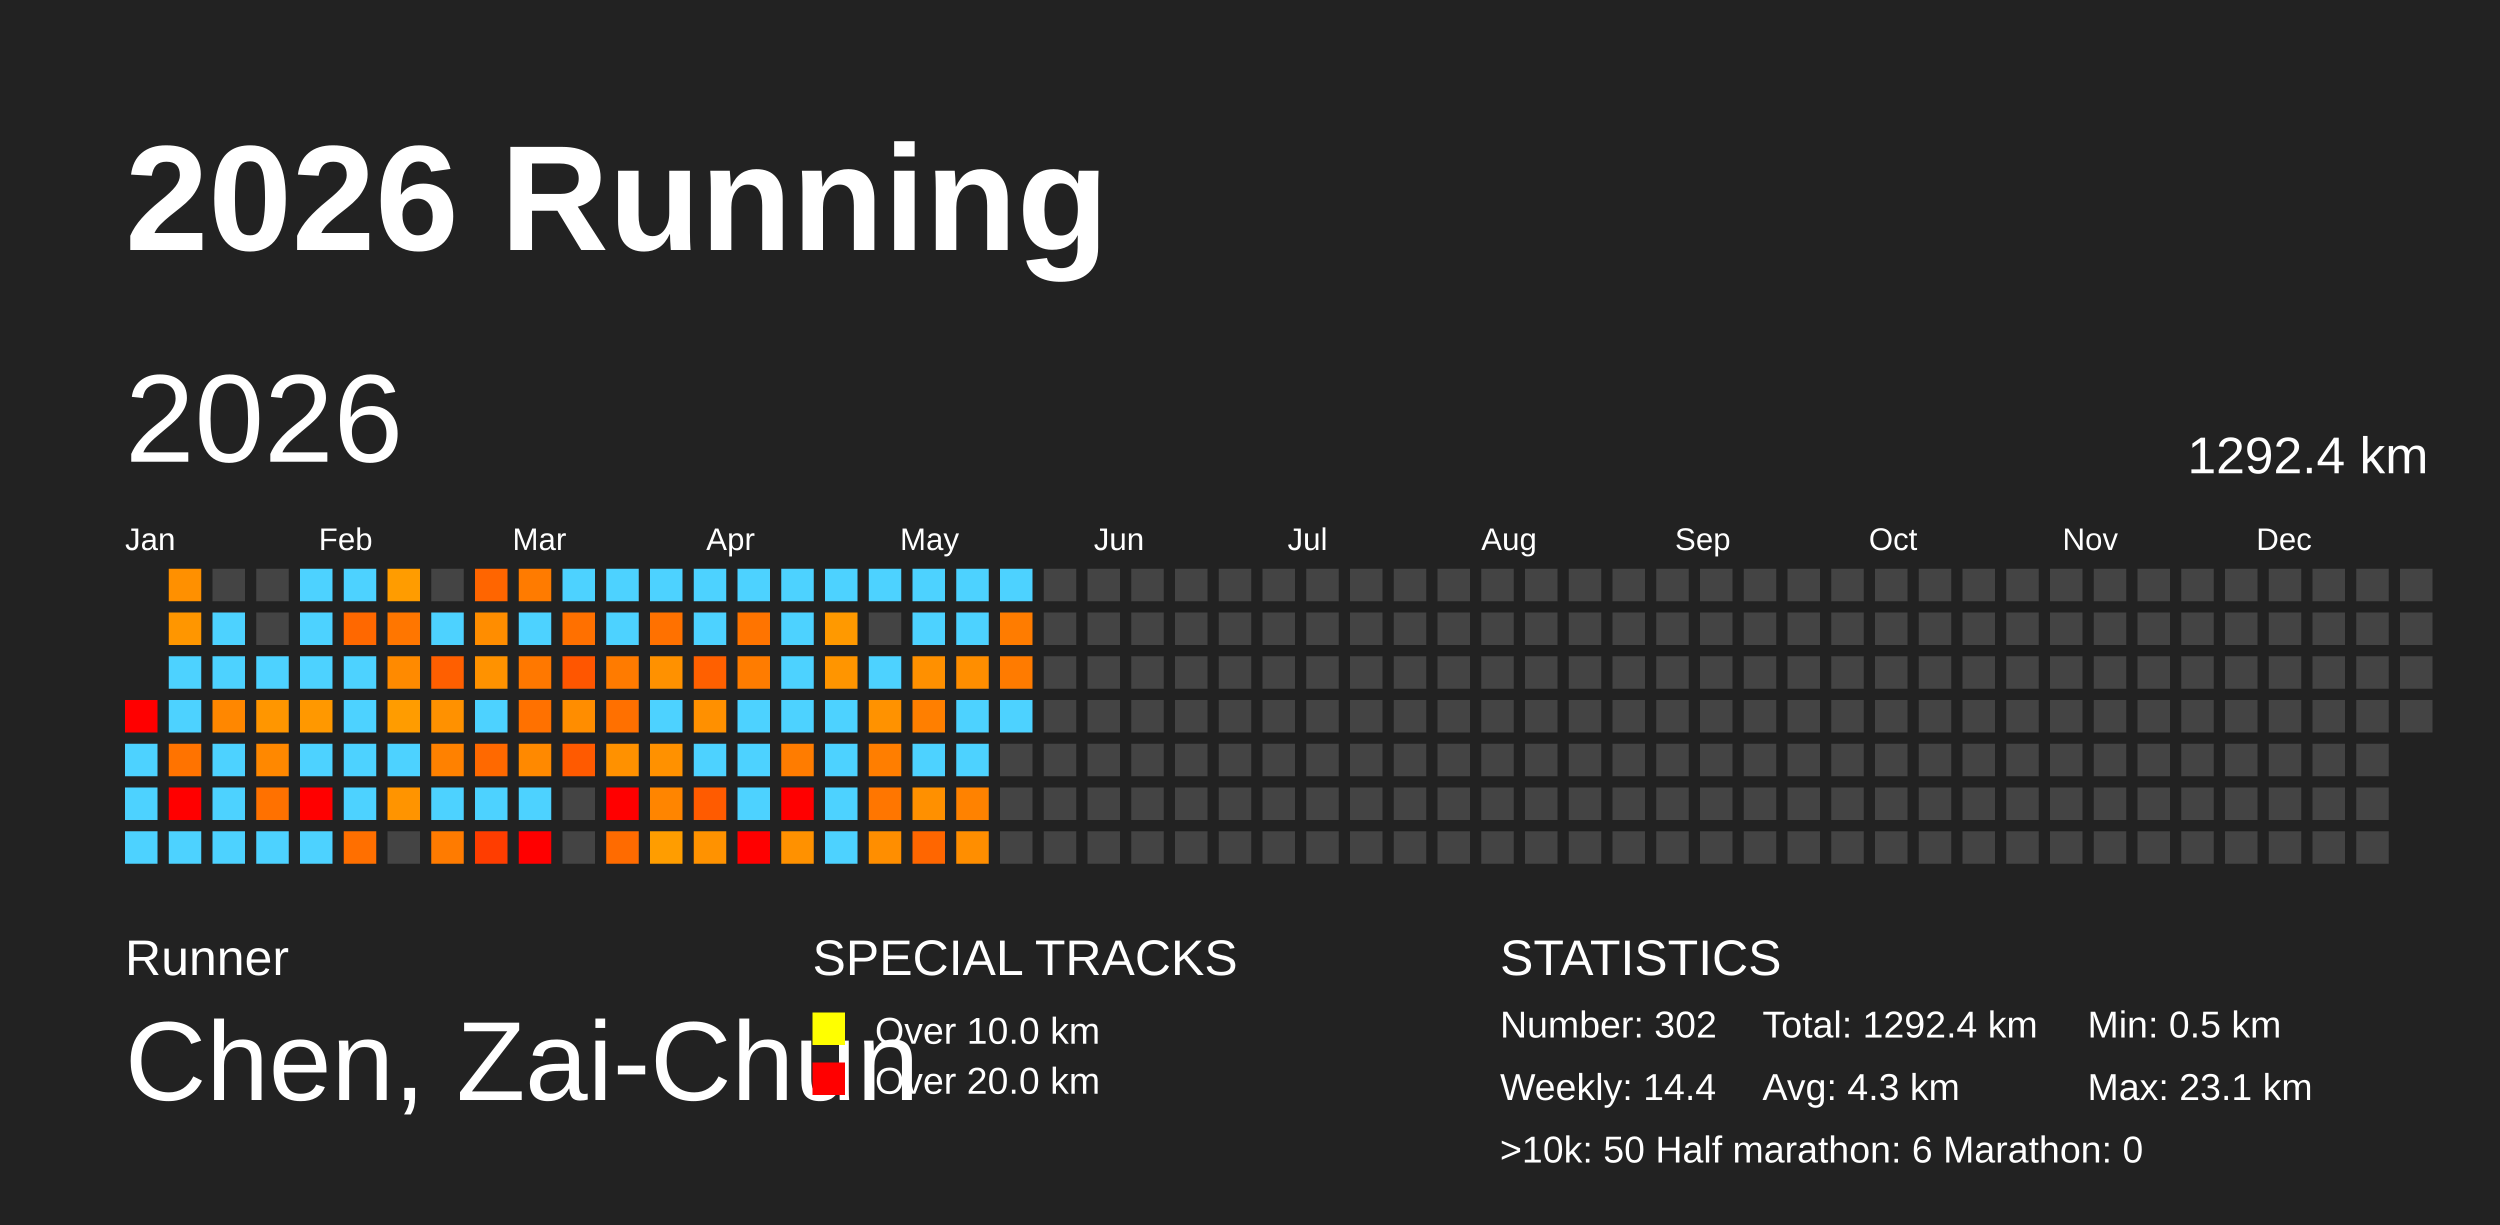
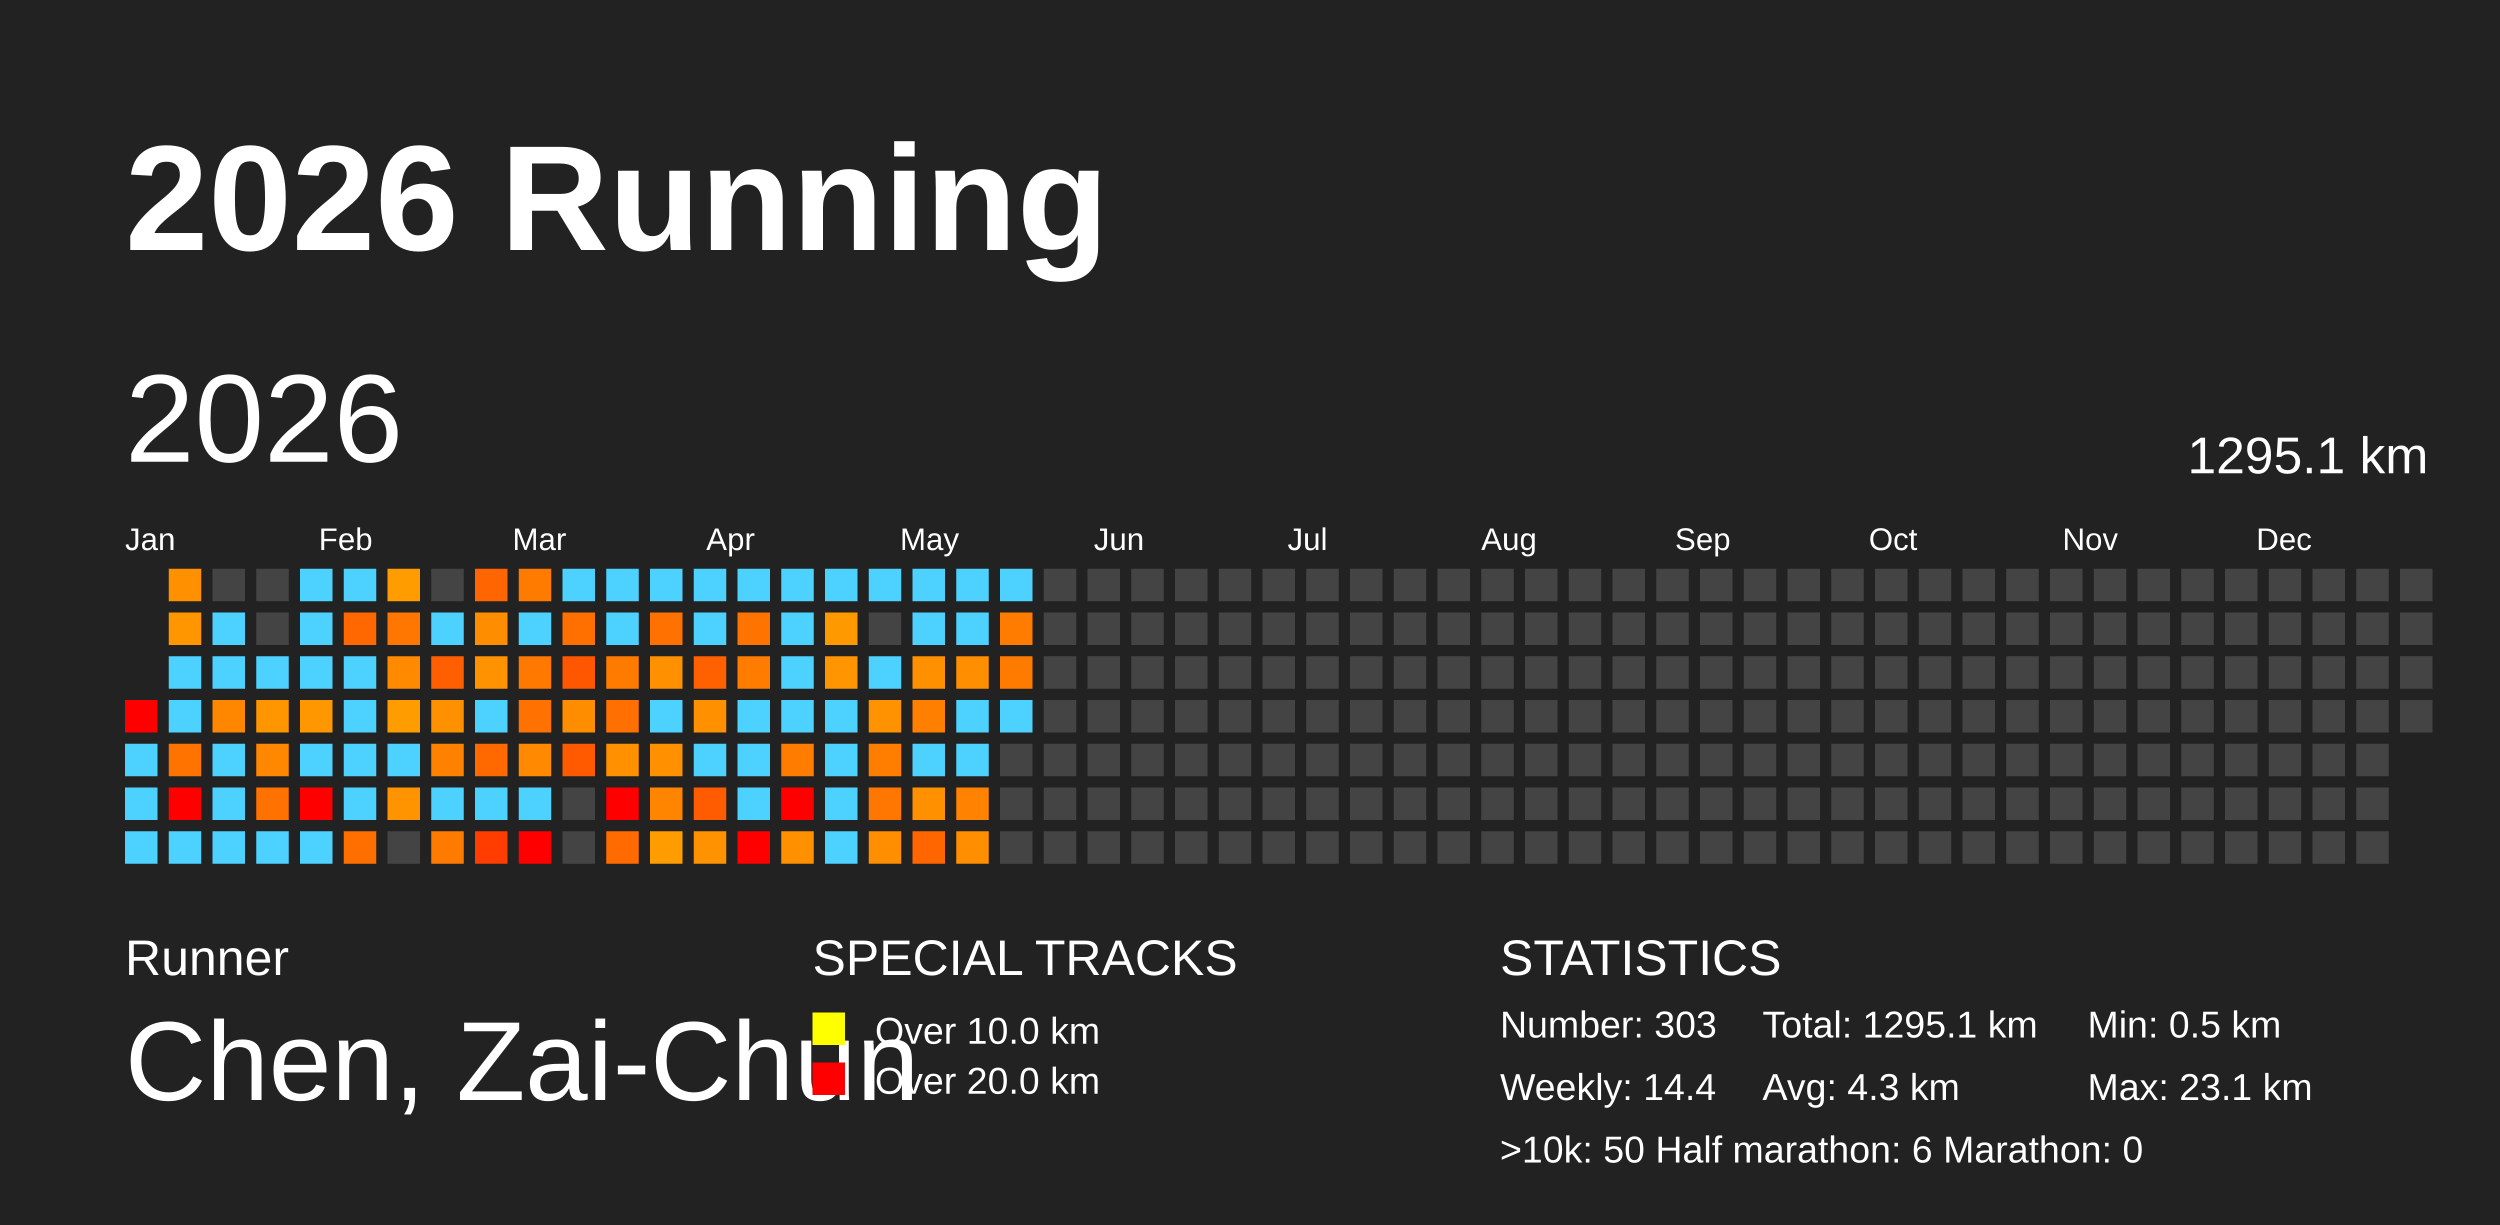
<svg xmlns="http://www.w3.org/2000/svg" baseProfile="full" height="98mm" version="1.1" viewBox="0,0,200,98" width="200mm">
  <defs>
    <pattern height="2" id="indoor-stripe" patternUnits="userSpaceOnUse" width="2">
      <line stroke="white" stroke-opacity="0.45" stroke-width="0.5" x1="0" x2="2" y1="2" y2="0" />
    </pattern>
  </defs>
  <rect fill="#222222" height="98" width="200" x="0" y="0" />
  <text fill="#FFFFFF" style="font-size:12px; font-family:Arial; font-weight:bold;" x="10" y="20">2026 Running</text>
  <text fill="#FFFFFF" style="font-size:4px; font-family:Arial" x="10" y="78">Runner</text>
  <text fill="#FFFFFF" style="font-size:9px; font-family:Arial" x="10" y="88">Chen, Zai-Chun</text>
  <text fill="#FFFFFF" style="font-size:4px; font-family:Arial" x="65" y="78">SPECIAL TRACKS</text>
  <rect fill="yellow" height="2.6" width="2.6" x="65" y="81" />
  <text fill="#FFFFFF" style="font-size:3px; font-family:Arial" x="70" y="83.5">Over 10.0 km</text>
  <rect fill="red" height="2.6" width="2.6" x="65" y="85" />
  <text fill="#FFFFFF" style="font-size:3px; font-family:Arial" x="70" y="87.5">Over 20.0 km</text>
  <text fill="#FFFFFF" style="font-size:4px; font-family:Arial" x="120" y="78">STATISTICS</text>
-   <text fill="#FFFFFF" style="font-size:3px; font-family:Arial" x="120" y="83">Number: 302</text>
+   <text fill="#FFFFFF" style="font-size:3px; font-family:Arial" x="120" y="83">Number: 303</text>
  <text fill="#FFFFFF" style="font-size:3px; font-family:Arial" x="120" y="88">Weekly: 14.4</text>
-   <text fill="#FFFFFF" style="font-size:3px; font-family:Arial" x="141" y="83">Total: 1292.4 km</text>
+   <text fill="#FFFFFF" style="font-size:3px; font-family:Arial" x="141" y="83">Total: 1295.1 km</text>
  <text fill="#FFFFFF" style="font-size:3px; font-family:Arial" x="141" y="88">Avg: 4.3 km</text>
  <text fill="#FFFFFF" style="font-size:3px; font-family:Arial" x="167" y="83">Min: 0.5 km</text>
  <text fill="#FFFFFF" style="font-size:3px; font-family:Arial" x="167" y="88">Max: 23.1 km</text>
  <text fill="#FFFFFF" style="font-size:3px; font-family:Arial" x="120" y="93">&gt;10k: 50   Half marathon: 6   Marathon: 0</text>
  <text dominant-baseline="hanging" fill="#FFFFFF" style="font-size:10.0px; font-family:Arial;" x="10" y="30">2026</text>
-   <text dominant-baseline="hanging" fill="#FFFFFF" style="font-size:4.125px; font-family:Arial;" x="175" y="35">1292.4 km</text>
+   <text dominant-baseline="hanging" fill="#FFFFFF" style="font-size:4.125px; font-family:Arial;" x="175" y="35">1295.1 km</text>
  <text fill="#FFFFFF" style="font-size:2.5px; font-family:Arial" x="10.0" y="44">Jan</text>
  <text fill="#FFFFFF" style="font-size:2.5px; font-family:Arial" x="25.5" y="44">Feb</text>
  <text fill="#FFFFFF" style="font-size:2.5px; font-family:Arial" x="41.0" y="44">Mar</text>
  <text fill="#FFFFFF" style="font-size:2.5px; font-family:Arial" x="56.5" y="44">Apr</text>
  <text fill="#FFFFFF" style="font-size:2.5px; font-family:Arial" x="72.0" y="44">May</text>
  <text fill="#FFFFFF" style="font-size:2.5px; font-family:Arial" x="87.5" y="44">Jun</text>
  <text fill="#FFFFFF" style="font-size:2.5px; font-family:Arial" x="103.0" y="44">Jul</text>
  <text fill="#FFFFFF" style="font-size:2.5px; font-family:Arial" x="118.5" y="44">Aug</text>
  <text fill="#FFFFFF" style="font-size:2.5px; font-family:Arial" x="134.0" y="44">Sep</text>
  <text fill="#FFFFFF" style="font-size:2.5px; font-family:Arial" x="149.5" y="44">Oct</text>
  <text fill="#FFFFFF" style="font-size:2.5px; font-family:Arial" x="165.0" y="44">Nov</text>
  <text fill="#FFFFFF" style="font-size:2.5px; font-family:Arial" x="180.5" y="44">Dec</text>
  <rect fill="red" height="2.6" width="2.6" x="10.0" y="56.0" />
  <rect fill="#4dd2ff" height="2.6" width="2.6" x="10.0" y="59.5" />
  <rect fill="#4dd2ff" height="2.6" width="2.6" x="10.0" y="63.0" />
  <rect fill="#4dd2ff" height="2.6" width="2.6" x="10.0" y="66.5" />
  <rect fill="#ff9000" height="2.6" width="2.6" x="13.5" y="45.5" />
  <rect fill="#ff9600" height="2.6" width="2.6" x="13.5" y="49.0" />
  <rect fill="#4dd2ff" height="2.6" width="2.6" x="13.5" y="52.5" />
  <rect fill="#4dd2ff" height="2.6" width="2.6" x="13.5" y="56.0" />
  <rect fill="#ff7300" height="2.6" width="2.6" x="13.5" y="59.5" />
  <rect fill="red" height="2.6" width="2.6" x="13.5" y="63.0" />
  <rect fill="#4dd2ff" height="2.6" width="2.6" x="13.5" y="66.5" />
  <rect fill="#444444" height="2.6" width="2.6" x="17.0" y="45.5" />
  <rect fill="#4dd2ff" height="2.6" width="2.6" x="17.0" y="49.0" />
  <rect fill="#4dd2ff" height="2.6" width="2.6" x="17.0" y="52.5" />
  <rect fill="#ff8700" height="2.6" width="2.6" x="17.0" y="56.0" />
  <rect fill="#4dd2ff" height="2.6" width="2.6" x="17.0" y="59.5" />
  <rect fill="#4dd2ff" height="2.6" width="2.6" x="17.0" y="63.0" />
  <rect fill="#4dd2ff" height="2.6" width="2.6" x="17.0" y="66.5" />
  <rect fill="#444444" height="2.6" width="2.6" x="20.5" y="45.5" />
  <rect fill="#444444" height="2.6" width="2.6" x="20.5" y="49.0" />
  <rect fill="#4dd2ff" height="2.6" width="2.6" x="20.5" y="52.5" />
  <rect fill="#ff9600" height="2.6" width="2.6" x="20.5" y="56.0" />
  <rect fill="#ff8800" height="2.6" width="2.6" x="20.5" y="59.5" />
  <rect fill="#ff7100" height="2.6" width="2.6" x="20.5" y="63.0" />
  <rect fill="#4dd2ff" height="2.6" width="2.6" x="20.5" y="66.5" />
  <rect fill="#4dd2ff" height="2.6" width="2.6" x="24.0" y="45.5" />
  <rect fill="#4dd2ff" height="2.6" width="2.6" x="24.0" y="49.0" />
  <rect fill="#4dd2ff" height="2.6" width="2.6" x="24.0" y="52.5" />
  <rect fill="#ff9800" height="2.6" width="2.6" x="24.0" y="56.0" />
  <rect fill="#4dd2ff" height="2.6" width="2.6" x="24.0" y="59.5" />
  <rect fill="red" height="2.6" width="2.6" x="24.0" y="63.0" />
  <rect fill="#4dd2ff" height="2.6" width="2.6" x="24.0" y="66.5" />
  <rect fill="#4dd2ff" height="2.6" width="2.6" x="27.5" y="45.5" />
  <rect fill="#ff6800" height="2.6" width="2.6" x="27.5" y="49.0" />
  <rect fill="#4dd2ff" height="2.6" width="2.6" x="27.5" y="52.5" />
  <rect fill="#4dd2ff" height="2.6" width="2.6" x="27.5" y="56.0" />
  <rect fill="#4dd2ff" height="2.6" width="2.6" x="27.5" y="59.5" />
  <rect fill="#4dd2ff" height="2.6" width="2.6" x="27.5" y="63.0" />
  <rect fill="#ff6f00" height="2.6" width="2.6" x="27.5" y="66.5" />
  <rect fill="#ff9c00" height="2.6" width="2.6" x="31.0" y="45.5" />
  <rect fill="#ff7600" height="2.6" width="2.6" x="31.0" y="49.0" />
  <rect fill="#ff8a00" height="2.6" width="2.6" x="31.0" y="52.5" />
  <rect fill="#ff9c00" height="2.6" width="2.6" x="31.0" y="56.0" />
  <rect fill="#4dd2ff" height="2.6" width="2.6" x="31.0" y="59.5" />
  <rect fill="#ff9400" height="2.6" width="2.6" x="31.0" y="63.0" />
  <rect fill="#444444" height="2.6" width="2.6" x="31.0" y="66.5" />
  <rect fill="#444444" height="2.6" width="2.6" x="34.5" y="45.5" />
  <rect fill="#4dd2ff" height="2.6" width="2.6" x="34.5" y="49.0" />
  <rect fill="#ff5f00" height="2.6" width="2.6" x="34.5" y="52.5" />
  <rect fill="#ff9100" height="2.6" width="2.6" x="34.5" y="56.0" />
  <rect fill="#ff8100" height="2.6" width="2.6" x="34.5" y="59.5" />
  <rect fill="#4dd2ff" height="2.6" width="2.6" x="34.5" y="63.0" />
  <rect fill="#ff7b00" height="2.6" width="2.6" x="34.5" y="66.5" />
  <rect fill="#ff6500" height="2.6" width="2.6" x="38.0" y="45.5" />
  <rect fill="#ff8d00" height="2.6" width="2.6" x="38.0" y="49.0" />
  <rect fill="#ff9200" height="2.6" width="2.6" x="38.0" y="52.5" />
  <rect fill="#4dd2ff" height="2.6" width="2.6" x="38.0" y="56.0" />
  <rect fill="#ff6900" height="2.6" width="2.6" x="38.0" y="59.5" />
  <rect fill="#4dd2ff" height="2.6" width="2.6" x="38.0" y="63.0" />
  <rect fill="#ff3d00" height="2.6" width="2.6" x="38.0" y="66.5" />
  <rect fill="#ff7b00" height="2.6" width="2.6" x="41.5" y="45.5" />
  <rect fill="#4dd2ff" height="2.6" width="2.6" x="41.5" y="49.0" />
  <rect fill="#ff7800" height="2.6" width="2.6" x="41.5" y="52.5" />
  <rect fill="#ff7100" height="2.6" width="2.6" x="41.5" y="56.0" />
  <rect fill="#ff8900" height="2.6" width="2.6" x="41.5" y="59.5" />
  <rect fill="#4dd2ff" height="2.6" width="2.6" x="41.5" y="63.0" />
  <rect fill="red" height="2.6" width="2.6" x="41.5" y="66.5" />
  <rect fill="#4dd2ff" height="2.6" width="2.6" x="45.0" y="45.5" />
  <rect fill="#ff7000" height="2.6" width="2.6" x="45.0" y="49.0" />
  <rect fill="#ff5600" height="2.6" width="2.6" x="45.0" y="52.5" />
  <rect fill="#ff8d00" height="2.6" width="2.6" x="45.0" y="56.0" />
  <rect fill="#ff5a00" height="2.6" width="2.6" x="45.0" y="59.5" />
  <rect fill="#444444" height="2.6" width="2.6" x="45.0" y="63.0" />
  <rect fill="#444444" height="2.6" width="2.6" x="45.0" y="66.5" />
  <rect fill="#4dd2ff" height="2.6" width="2.6" x="48.5" y="45.5" />
  <rect fill="#4dd2ff" height="2.6" width="2.6" x="48.5" y="49.0" />
  <rect fill="#ff7b00" height="2.6" width="2.6" x="48.5" y="52.5" />
  <rect fill="#ff7000" height="2.6" width="2.6" x="48.5" y="56.0" />
  <rect fill="#ff9100" height="2.6" width="2.6" x="48.5" y="59.5" />
  <rect fill="red" height="2.6" width="2.6" x="48.5" y="63.0" />
  <rect fill="#ff6b00" height="2.6" width="2.6" x="48.5" y="66.5" />
  <rect fill="#4dd2ff" height="2.6" width="2.6" x="52.0" y="45.5" />
  <rect fill="#ff7100" height="2.6" width="2.6" x="52.0" y="49.0" />
  <rect fill="#ff9100" height="2.6" width="2.6" x="52.0" y="52.5" />
  <rect fill="#4dd2ff" height="2.6" width="2.6" x="52.0" y="56.0" />
  <rect fill="#ff9100" height="2.6" width="2.6" x="52.0" y="59.5" />
  <rect fill="#ff8500" height="2.6" width="2.6" x="52.0" y="63.0" />
  <rect fill="#ff9d00" height="2.6" width="2.6" x="52.0" y="66.5" />
  <rect fill="#4dd2ff" height="2.6" width="2.6" x="55.5" y="45.5" />
  <rect fill="#4dd2ff" height="2.6" width="2.6" x="55.5" y="49.0" />
  <rect fill="#ff6000" height="2.6" width="2.6" x="55.5" y="52.5" />
  <rect fill="#ff9000" height="2.6" width="2.6" x="55.5" y="56.0" />
  <rect fill="#4dd2ff" height="2.6" width="2.6" x="55.5" y="59.5" />
  <rect fill="#ff5b00" height="2.6" width="2.6" x="55.5" y="63.0" />
  <rect fill="#ff9200" height="2.6" width="2.6" x="55.5" y="66.5" />
  <rect fill="#4dd2ff" height="2.6" width="2.6" x="59.0" y="45.5" />
  <rect fill="#ff7400" height="2.6" width="2.6" x="59.0" y="49.0" />
  <rect fill="#ff7c00" height="2.6" width="2.6" x="59.0" y="52.5" />
  <rect fill="#4dd2ff" height="2.6" width="2.6" x="59.0" y="56.0" />
  <rect fill="#4dd2ff" height="2.6" width="2.6" x="59.0" y="59.5" />
  <rect fill="#4dd2ff" height="2.6" width="2.6" x="59.0" y="63.0" />
  <rect fill="red" height="2.6" width="2.6" x="59.0" y="66.5" />
  <rect fill="#4dd2ff" height="2.6" width="2.6" x="62.5" y="45.5" />
  <rect fill="#4dd2ff" height="2.6" width="2.6" x="62.5" y="49.0" />
  <rect fill="#4dd2ff" height="2.6" width="2.6" x="62.5" y="52.5" />
  <rect fill="#4dd2ff" height="2.6" width="2.6" x="62.5" y="56.0" />
  <rect fill="#ff7c00" height="2.6" width="2.6" x="62.5" y="59.5" />
  <rect fill="red" height="2.6" width="2.6" x="62.5" y="63.0" />
  <rect fill="#ff9100" height="2.6" width="2.6" x="62.5" y="66.5" />
  <rect fill="#4dd2ff" height="2.6" width="2.6" x="66.0" y="45.5" />
  <rect fill="#ff9900" height="2.6" width="2.6" x="66.0" y="49.0" />
  <rect fill="#ff9500" height="2.6" width="2.6" x="66.0" y="52.5" />
  <rect fill="#4dd2ff" height="2.6" width="2.6" x="66.0" y="56.0" />
  <rect fill="#4dd2ff" height="2.6" width="2.6" x="66.0" y="59.5" />
  <rect fill="#4dd2ff" height="2.6" width="2.6" x="66.0" y="63.0" />
  <rect fill="#4dd2ff" height="2.6" width="2.6" x="66.0" y="66.5" />
  <rect fill="#4dd2ff" height="2.6" width="2.6" x="69.5" y="45.5" />
  <rect fill="#444444" height="2.6" width="2.6" x="69.5" y="49.0" />
  <rect fill="#4dd2ff" height="2.6" width="2.6" x="69.5" y="52.5" />
  <rect fill="#ff9200" height="2.6" width="2.6" x="69.5" y="56.0" />
  <rect fill="#ff7e00" height="2.6" width="2.6" x="69.5" y="59.5" />
  <rect fill="#ff7600" height="2.6" width="2.6" x="69.5" y="63.0" />
  <rect fill="#ff8e00" height="2.6" width="2.6" x="69.5" y="66.5" />
  <rect fill="#4dd2ff" height="2.6" width="2.6" x="73.0" y="45.5" />
  <rect fill="#4dd2ff" height="2.6" width="2.6" x="73.0" y="49.0" />
  <rect fill="#ff9000" height="2.6" width="2.6" x="73.0" y="52.5" />
  <rect fill="#ff7f00" height="2.6" width="2.6" x="73.0" y="56.0" />
  <rect fill="#4dd2ff" height="2.6" width="2.6" x="73.0" y="59.5" />
  <rect fill="#ff9000" height="2.6" width="2.6" x="73.0" y="63.0" />
  <rect fill="#ff6600" height="2.6" width="2.6" x="73.0" y="66.5" />
  <rect fill="#4dd2ff" height="2.6" width="2.6" x="76.5" y="45.5" />
  <rect fill="#4dd2ff" height="2.6" width="2.6" x="76.5" y="49.0" />
  <rect fill="#ff8e00" height="2.6" width="2.6" x="76.5" y="52.5" />
  <rect fill="#4dd2ff" height="2.6" width="2.6" x="76.5" y="56.0" />
  <rect fill="#4dd2ff" height="2.6" width="2.6" x="76.5" y="59.5" />
  <rect fill="#ff8200" height="2.6" width="2.6" x="76.5" y="63.0" />
  <rect fill="#ff8e00" height="2.6" width="2.6" x="76.5" y="66.5" />
  <rect fill="#4dd2ff" height="2.6" width="2.6" x="80.0" y="45.5" />
  <rect fill="#ff7c00" height="2.6" width="2.6" x="80.0" y="49.0" />
  <rect fill="#ff7b00" height="2.6" width="2.6" x="80.0" y="52.5" />
  <rect fill="#4dd2ff" height="2.6" width="2.6" x="80.0" y="56.0" />
  <rect fill="#444444" height="2.6" width="2.6" x="80.0" y="59.5" />
  <rect fill="#444444" height="2.6" width="2.6" x="80.0" y="63.0" />
  <rect fill="#444444" height="2.6" width="2.6" x="80.0" y="66.5" />
  <rect fill="#444444" height="2.6" width="2.6" x="83.5" y="45.5" />
  <rect fill="#444444" height="2.6" width="2.6" x="83.5" y="49.0" />
  <rect fill="#444444" height="2.6" width="2.6" x="83.5" y="52.5" />
  <rect fill="#444444" height="2.6" width="2.6" x="83.5" y="56.0" />
  <rect fill="#444444" height="2.6" width="2.6" x="83.5" y="59.5" />
  <rect fill="#444444" height="2.6" width="2.6" x="83.5" y="63.0" />
  <rect fill="#444444" height="2.6" width="2.6" x="83.5" y="66.5" />
  <rect fill="#444444" height="2.6" width="2.6" x="87.0" y="45.5" />
  <rect fill="#444444" height="2.6" width="2.6" x="87.0" y="49.0" />
  <rect fill="#444444" height="2.6" width="2.6" x="87.0" y="52.5" />
  <rect fill="#444444" height="2.6" width="2.6" x="87.0" y="56.0" />
  <rect fill="#444444" height="2.6" width="2.6" x="87.0" y="59.5" />
  <rect fill="#444444" height="2.6" width="2.6" x="87.0" y="63.0" />
  <rect fill="#444444" height="2.6" width="2.6" x="87.0" y="66.5" />
  <rect fill="#444444" height="2.6" width="2.6" x="90.5" y="45.5" />
  <rect fill="#444444" height="2.6" width="2.6" x="90.5" y="49.0" />
  <rect fill="#444444" height="2.6" width="2.6" x="90.5" y="52.5" />
  <rect fill="#444444" height="2.6" width="2.6" x="90.5" y="56.0" />
  <rect fill="#444444" height="2.6" width="2.6" x="90.5" y="59.5" />
  <rect fill="#444444" height="2.6" width="2.6" x="90.5" y="63.0" />
  <rect fill="#444444" height="2.6" width="2.6" x="90.5" y="66.5" />
  <rect fill="#444444" height="2.6" width="2.6" x="94.0" y="45.5" />
  <rect fill="#444444" height="2.6" width="2.6" x="94.0" y="49.0" />
  <rect fill="#444444" height="2.6" width="2.6" x="94.0" y="52.5" />
  <rect fill="#444444" height="2.6" width="2.6" x="94.0" y="56.0" />
  <rect fill="#444444" height="2.6" width="2.6" x="94.0" y="59.5" />
  <rect fill="#444444" height="2.6" width="2.6" x="94.0" y="63.0" />
  <rect fill="#444444" height="2.6" width="2.6" x="94.0" y="66.5" />
  <rect fill="#444444" height="2.6" width="2.6" x="97.5" y="45.5" />
  <rect fill="#444444" height="2.6" width="2.6" x="97.5" y="49.0" />
  <rect fill="#444444" height="2.6" width="2.6" x="97.5" y="52.5" />
  <rect fill="#444444" height="2.6" width="2.6" x="97.5" y="56.0" />
  <rect fill="#444444" height="2.6" width="2.6" x="97.5" y="59.5" />
  <rect fill="#444444" height="2.6" width="2.6" x="97.5" y="63.0" />
  <rect fill="#444444" height="2.6" width="2.6" x="97.5" y="66.5" />
  <rect fill="#444444" height="2.6" width="2.6" x="101.0" y="45.5" />
  <rect fill="#444444" height="2.6" width="2.6" x="101.0" y="49.0" />
  <rect fill="#444444" height="2.6" width="2.6" x="101.0" y="52.5" />
  <rect fill="#444444" height="2.6" width="2.6" x="101.0" y="56.0" />
  <rect fill="#444444" height="2.6" width="2.6" x="101.0" y="59.5" />
  <rect fill="#444444" height="2.6" width="2.6" x="101.0" y="63.0" />
  <rect fill="#444444" height="2.6" width="2.6" x="101.0" y="66.5" />
  <rect fill="#444444" height="2.6" width="2.6" x="104.5" y="45.5" />
  <rect fill="#444444" height="2.6" width="2.6" x="104.5" y="49.0" />
  <rect fill="#444444" height="2.6" width="2.6" x="104.5" y="52.5" />
  <rect fill="#444444" height="2.6" width="2.6" x="104.5" y="56.0" />
  <rect fill="#444444" height="2.6" width="2.6" x="104.5" y="59.5" />
  <rect fill="#444444" height="2.6" width="2.6" x="104.5" y="63.0" />
  <rect fill="#444444" height="2.6" width="2.6" x="104.5" y="66.5" />
  <rect fill="#444444" height="2.6" width="2.6" x="108.0" y="45.5" />
  <rect fill="#444444" height="2.6" width="2.6" x="108.0" y="49.0" />
  <rect fill="#444444" height="2.6" width="2.6" x="108.0" y="52.5" />
  <rect fill="#444444" height="2.6" width="2.6" x="108.0" y="56.0" />
  <rect fill="#444444" height="2.6" width="2.6" x="108.0" y="59.5" />
  <rect fill="#444444" height="2.6" width="2.6" x="108.0" y="63.0" />
  <rect fill="#444444" height="2.6" width="2.6" x="108.0" y="66.5" />
  <rect fill="#444444" height="2.6" width="2.6" x="111.5" y="45.5" />
  <rect fill="#444444" height="2.6" width="2.6" x="111.5" y="49.0" />
  <rect fill="#444444" height="2.6" width="2.6" x="111.5" y="52.5" />
  <rect fill="#444444" height="2.6" width="2.6" x="111.5" y="56.0" />
  <rect fill="#444444" height="2.6" width="2.6" x="111.5" y="59.5" />
  <rect fill="#444444" height="2.6" width="2.6" x="111.5" y="63.0" />
  <rect fill="#444444" height="2.6" width="2.6" x="111.5" y="66.5" />
  <rect fill="#444444" height="2.6" width="2.6" x="115.0" y="45.5" />
  <rect fill="#444444" height="2.6" width="2.6" x="115.0" y="49.0" />
  <rect fill="#444444" height="2.6" width="2.6" x="115.0" y="52.5" />
  <rect fill="#444444" height="2.6" width="2.6" x="115.0" y="56.0" />
  <rect fill="#444444" height="2.6" width="2.6" x="115.0" y="59.5" />
  <rect fill="#444444" height="2.6" width="2.6" x="115.0" y="63.0" />
  <rect fill="#444444" height="2.6" width="2.6" x="115.0" y="66.5" />
  <rect fill="#444444" height="2.6" width="2.6" x="118.5" y="45.5" />
  <rect fill="#444444" height="2.6" width="2.6" x="118.5" y="49.0" />
  <rect fill="#444444" height="2.6" width="2.6" x="118.5" y="52.5" />
  <rect fill="#444444" height="2.6" width="2.6" x="118.5" y="56.0" />
  <rect fill="#444444" height="2.6" width="2.6" x="118.5" y="59.5" />
  <rect fill="#444444" height="2.6" width="2.6" x="118.5" y="63.0" />
  <rect fill="#444444" height="2.6" width="2.6" x="118.5" y="66.5" />
  <rect fill="#444444" height="2.6" width="2.6" x="122.0" y="45.5" />
  <rect fill="#444444" height="2.6" width="2.6" x="122.0" y="49.0" />
  <rect fill="#444444" height="2.6" width="2.6" x="122.0" y="52.5" />
  <rect fill="#444444" height="2.6" width="2.6" x="122.0" y="56.0" />
  <rect fill="#444444" height="2.6" width="2.6" x="122.0" y="59.5" />
  <rect fill="#444444" height="2.6" width="2.6" x="122.0" y="63.0" />
  <rect fill="#444444" height="2.6" width="2.6" x="122.0" y="66.5" />
  <rect fill="#444444" height="2.6" width="2.6" x="125.5" y="45.5" />
  <rect fill="#444444" height="2.6" width="2.6" x="125.5" y="49.0" />
  <rect fill="#444444" height="2.6" width="2.6" x="125.5" y="52.5" />
  <rect fill="#444444" height="2.6" width="2.6" x="125.5" y="56.0" />
  <rect fill="#444444" height="2.6" width="2.6" x="125.5" y="59.5" />
  <rect fill="#444444" height="2.6" width="2.6" x="125.5" y="63.0" />
  <rect fill="#444444" height="2.6" width="2.6" x="125.5" y="66.5" />
  <rect fill="#444444" height="2.6" width="2.6" x="129.0" y="45.5" />
  <rect fill="#444444" height="2.6" width="2.6" x="129.0" y="49.0" />
  <rect fill="#444444" height="2.6" width="2.6" x="129.0" y="52.5" />
  <rect fill="#444444" height="2.6" width="2.6" x="129.0" y="56.0" />
  <rect fill="#444444" height="2.6" width="2.6" x="129.0" y="59.5" />
  <rect fill="#444444" height="2.6" width="2.6" x="129.0" y="63.0" />
  <rect fill="#444444" height="2.6" width="2.6" x="129.0" y="66.5" />
  <rect fill="#444444" height="2.6" width="2.6" x="132.5" y="45.5" />
  <rect fill="#444444" height="2.6" width="2.6" x="132.5" y="49.0" />
  <rect fill="#444444" height="2.6" width="2.6" x="132.5" y="52.5" />
  <rect fill="#444444" height="2.6" width="2.6" x="132.5" y="56.0" />
  <rect fill="#444444" height="2.6" width="2.6" x="132.5" y="59.5" />
  <rect fill="#444444" height="2.6" width="2.6" x="132.5" y="63.0" />
  <rect fill="#444444" height="2.6" width="2.6" x="132.5" y="66.5" />
  <rect fill="#444444" height="2.6" width="2.6" x="136.0" y="45.5" />
  <rect fill="#444444" height="2.6" width="2.6" x="136.0" y="49.0" />
  <rect fill="#444444" height="2.6" width="2.6" x="136.0" y="52.5" />
  <rect fill="#444444" height="2.6" width="2.6" x="136.0" y="56.0" />
  <rect fill="#444444" height="2.6" width="2.6" x="136.0" y="59.5" />
  <rect fill="#444444" height="2.6" width="2.6" x="136.0" y="63.0" />
  <rect fill="#444444" height="2.6" width="2.6" x="136.0" y="66.5" />
  <rect fill="#444444" height="2.6" width="2.6" x="139.5" y="45.5" />
  <rect fill="#444444" height="2.6" width="2.6" x="139.5" y="49.0" />
  <rect fill="#444444" height="2.6" width="2.6" x="139.5" y="52.5" />
  <rect fill="#444444" height="2.6" width="2.6" x="139.5" y="56.0" />
  <rect fill="#444444" height="2.6" width="2.6" x="139.5" y="59.5" />
  <rect fill="#444444" height="2.6" width="2.6" x="139.5" y="63.0" />
  <rect fill="#444444" height="2.6" width="2.6" x="139.5" y="66.5" />
  <rect fill="#444444" height="2.6" width="2.6" x="143.0" y="45.5" />
  <rect fill="#444444" height="2.6" width="2.6" x="143.0" y="49.0" />
  <rect fill="#444444" height="2.6" width="2.6" x="143.0" y="52.5" />
  <rect fill="#444444" height="2.6" width="2.6" x="143.0" y="56.0" />
  <rect fill="#444444" height="2.6" width="2.6" x="143.0" y="59.5" />
  <rect fill="#444444" height="2.6" width="2.6" x="143.0" y="63.0" />
  <rect fill="#444444" height="2.6" width="2.6" x="143.0" y="66.5" />
  <rect fill="#444444" height="2.6" width="2.6" x="146.5" y="45.5" />
  <rect fill="#444444" height="2.6" width="2.6" x="146.5" y="49.0" />
  <rect fill="#444444" height="2.6" width="2.6" x="146.5" y="52.5" />
  <rect fill="#444444" height="2.6" width="2.6" x="146.5" y="56.0" />
  <rect fill="#444444" height="2.6" width="2.6" x="146.5" y="59.5" />
  <rect fill="#444444" height="2.6" width="2.6" x="146.5" y="63.0" />
  <rect fill="#444444" height="2.6" width="2.6" x="146.5" y="66.5" />
  <rect fill="#444444" height="2.6" width="2.6" x="150.0" y="45.5" />
  <rect fill="#444444" height="2.6" width="2.6" x="150.0" y="49.0" />
  <rect fill="#444444" height="2.6" width="2.6" x="150.0" y="52.5" />
  <rect fill="#444444" height="2.6" width="2.6" x="150.0" y="56.0" />
  <rect fill="#444444" height="2.6" width="2.6" x="150.0" y="59.5" />
  <rect fill="#444444" height="2.6" width="2.6" x="150.0" y="63.0" />
  <rect fill="#444444" height="2.6" width="2.6" x="150.0" y="66.5" />
  <rect fill="#444444" height="2.6" width="2.6" x="153.5" y="45.5" />
  <rect fill="#444444" height="2.6" width="2.6" x="153.5" y="49.0" />
  <rect fill="#444444" height="2.6" width="2.6" x="153.5" y="52.5" />
  <rect fill="#444444" height="2.6" width="2.6" x="153.5" y="56.0" />
  <rect fill="#444444" height="2.6" width="2.6" x="153.5" y="59.5" />
  <rect fill="#444444" height="2.6" width="2.6" x="153.5" y="63.0" />
  <rect fill="#444444" height="2.6" width="2.6" x="153.5" y="66.5" />
  <rect fill="#444444" height="2.6" width="2.6" x="157.0" y="45.5" />
  <rect fill="#444444" height="2.6" width="2.6" x="157.0" y="49.0" />
  <rect fill="#444444" height="2.6" width="2.6" x="157.0" y="52.5" />
  <rect fill="#444444" height="2.6" width="2.6" x="157.0" y="56.0" />
  <rect fill="#444444" height="2.6" width="2.6" x="157.0" y="59.5" />
  <rect fill="#444444" height="2.6" width="2.6" x="157.0" y="63.0" />
  <rect fill="#444444" height="2.6" width="2.6" x="157.0" y="66.5" />
  <rect fill="#444444" height="2.6" width="2.6" x="160.5" y="45.5" />
  <rect fill="#444444" height="2.6" width="2.6" x="160.5" y="49.0" />
  <rect fill="#444444" height="2.6" width="2.6" x="160.5" y="52.5" />
  <rect fill="#444444" height="2.6" width="2.6" x="160.5" y="56.0" />
  <rect fill="#444444" height="2.6" width="2.6" x="160.5" y="59.5" />
  <rect fill="#444444" height="2.6" width="2.6" x="160.5" y="63.0" />
  <rect fill="#444444" height="2.6" width="2.6" x="160.5" y="66.5" />
  <rect fill="#444444" height="2.6" width="2.6" x="164.0" y="45.5" />
  <rect fill="#444444" height="2.6" width="2.6" x="164.0" y="49.0" />
  <rect fill="#444444" height="2.6" width="2.6" x="164.0" y="52.5" />
  <rect fill="#444444" height="2.6" width="2.6" x="164.0" y="56.0" />
  <rect fill="#444444" height="2.6" width="2.6" x="164.0" y="59.5" />
  <rect fill="#444444" height="2.6" width="2.6" x="164.0" y="63.0" />
  <rect fill="#444444" height="2.6" width="2.6" x="164.0" y="66.5" />
  <rect fill="#444444" height="2.6" width="2.6" x="167.5" y="45.5" />
  <rect fill="#444444" height="2.6" width="2.6" x="167.5" y="49.0" />
  <rect fill="#444444" height="2.6" width="2.6" x="167.5" y="52.5" />
  <rect fill="#444444" height="2.6" width="2.6" x="167.5" y="56.0" />
  <rect fill="#444444" height="2.6" width="2.6" x="167.5" y="59.5" />
  <rect fill="#444444" height="2.6" width="2.6" x="167.5" y="63.0" />
  <rect fill="#444444" height="2.6" width="2.6" x="167.5" y="66.5" />
  <rect fill="#444444" height="2.6" width="2.6" x="171.0" y="45.5" />
  <rect fill="#444444" height="2.6" width="2.6" x="171.0" y="49.0" />
  <rect fill="#444444" height="2.6" width="2.6" x="171.0" y="52.5" />
  <rect fill="#444444" height="2.6" width="2.6" x="171.0" y="56.0" />
  <rect fill="#444444" height="2.6" width="2.6" x="171.0" y="59.5" />
  <rect fill="#444444" height="2.6" width="2.6" x="171.0" y="63.0" />
  <rect fill="#444444" height="2.6" width="2.6" x="171.0" y="66.5" />
  <rect fill="#444444" height="2.6" width="2.6" x="174.5" y="45.5" />
  <rect fill="#444444" height="2.6" width="2.6" x="174.5" y="49.0" />
  <rect fill="#444444" height="2.6" width="2.6" x="174.5" y="52.5" />
  <rect fill="#444444" height="2.6" width="2.6" x="174.5" y="56.0" />
  <rect fill="#444444" height="2.6" width="2.6" x="174.5" y="59.5" />
  <rect fill="#444444" height="2.6" width="2.6" x="174.5" y="63.0" />
  <rect fill="#444444" height="2.6" width="2.6" x="174.5" y="66.5" />
  <rect fill="#444444" height="2.6" width="2.6" x="178.0" y="45.5" />
  <rect fill="#444444" height="2.6" width="2.6" x="178.0" y="49.0" />
  <rect fill="#444444" height="2.6" width="2.6" x="178.0" y="52.5" />
  <rect fill="#444444" height="2.6" width="2.6" x="178.0" y="56.0" />
  <rect fill="#444444" height="2.6" width="2.6" x="178.0" y="59.5" />
  <rect fill="#444444" height="2.6" width="2.6" x="178.0" y="63.0" />
  <rect fill="#444444" height="2.6" width="2.6" x="178.0" y="66.5" />
  <rect fill="#444444" height="2.6" width="2.6" x="181.5" y="45.5" />
  <rect fill="#444444" height="2.6" width="2.6" x="181.5" y="49.0" />
  <rect fill="#444444" height="2.6" width="2.6" x="181.5" y="52.5" />
  <rect fill="#444444" height="2.6" width="2.6" x="181.5" y="56.0" />
  <rect fill="#444444" height="2.6" width="2.6" x="181.5" y="59.5" />
  <rect fill="#444444" height="2.6" width="2.6" x="181.5" y="63.0" />
  <rect fill="#444444" height="2.6" width="2.6" x="181.5" y="66.5" />
  <rect fill="#444444" height="2.6" width="2.6" x="185.0" y="45.5" />
  <rect fill="#444444" height="2.6" width="2.6" x="185.0" y="49.0" />
  <rect fill="#444444" height="2.6" width="2.6" x="185.0" y="52.5" />
  <rect fill="#444444" height="2.6" width="2.6" x="185.0" y="56.0" />
  <rect fill="#444444" height="2.6" width="2.6" x="185.0" y="59.5" />
  <rect fill="#444444" height="2.6" width="2.6" x="185.0" y="63.0" />
  <rect fill="#444444" height="2.6" width="2.6" x="185.0" y="66.5" />
  <rect fill="#444444" height="2.6" width="2.6" x="188.5" y="45.5" />
  <rect fill="#444444" height="2.6" width="2.6" x="188.5" y="49.0" />
  <rect fill="#444444" height="2.6" width="2.6" x="188.5" y="52.5" />
  <rect fill="#444444" height="2.6" width="2.6" x="188.5" y="56.0" />
  <rect fill="#444444" height="2.6" width="2.6" x="188.5" y="59.5" />
  <rect fill="#444444" height="2.6" width="2.6" x="188.5" y="63.0" />
  <rect fill="#444444" height="2.6" width="2.6" x="188.5" y="66.5" />
  <rect fill="#444444" height="2.6" width="2.6" x="192.0" y="45.5" />
  <rect fill="#444444" height="2.6" width="2.6" x="192.0" y="49.0" />
  <rect fill="#444444" height="2.6" width="2.6" x="192.0" y="52.5" />
  <rect fill="#444444" height="2.6" width="2.6" x="192.0" y="56.0" />
</svg>
